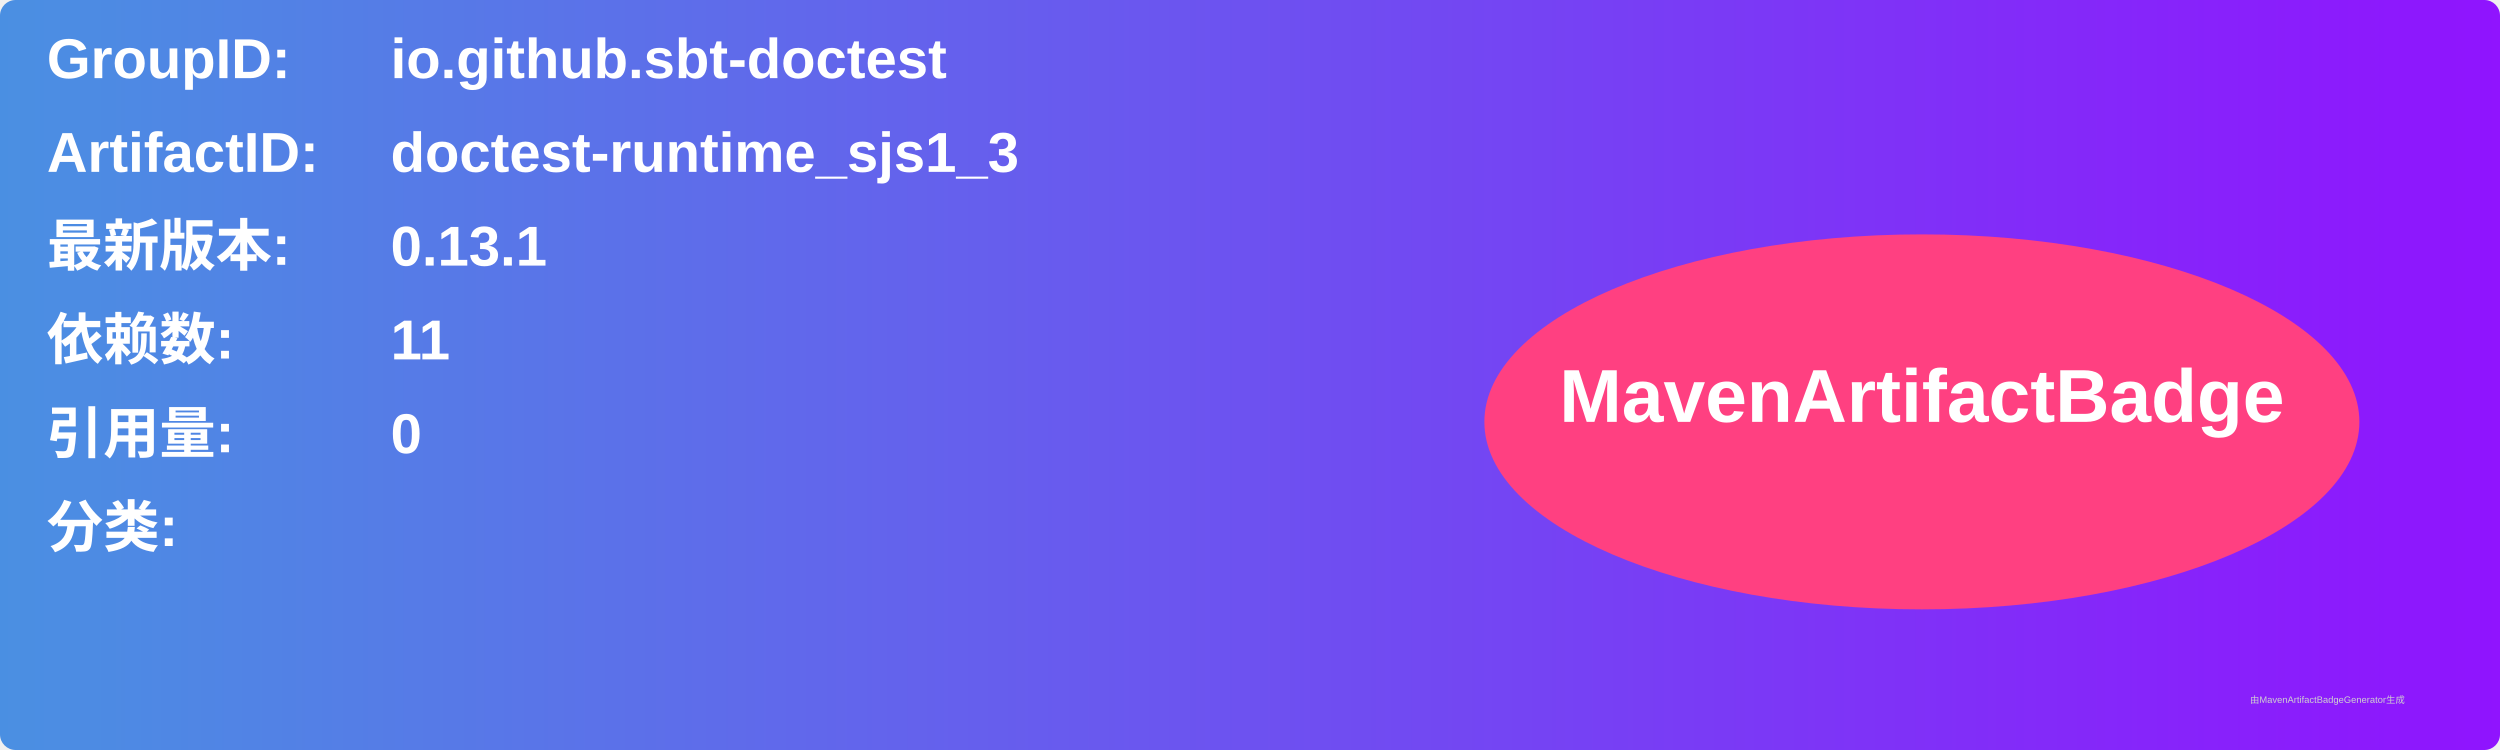
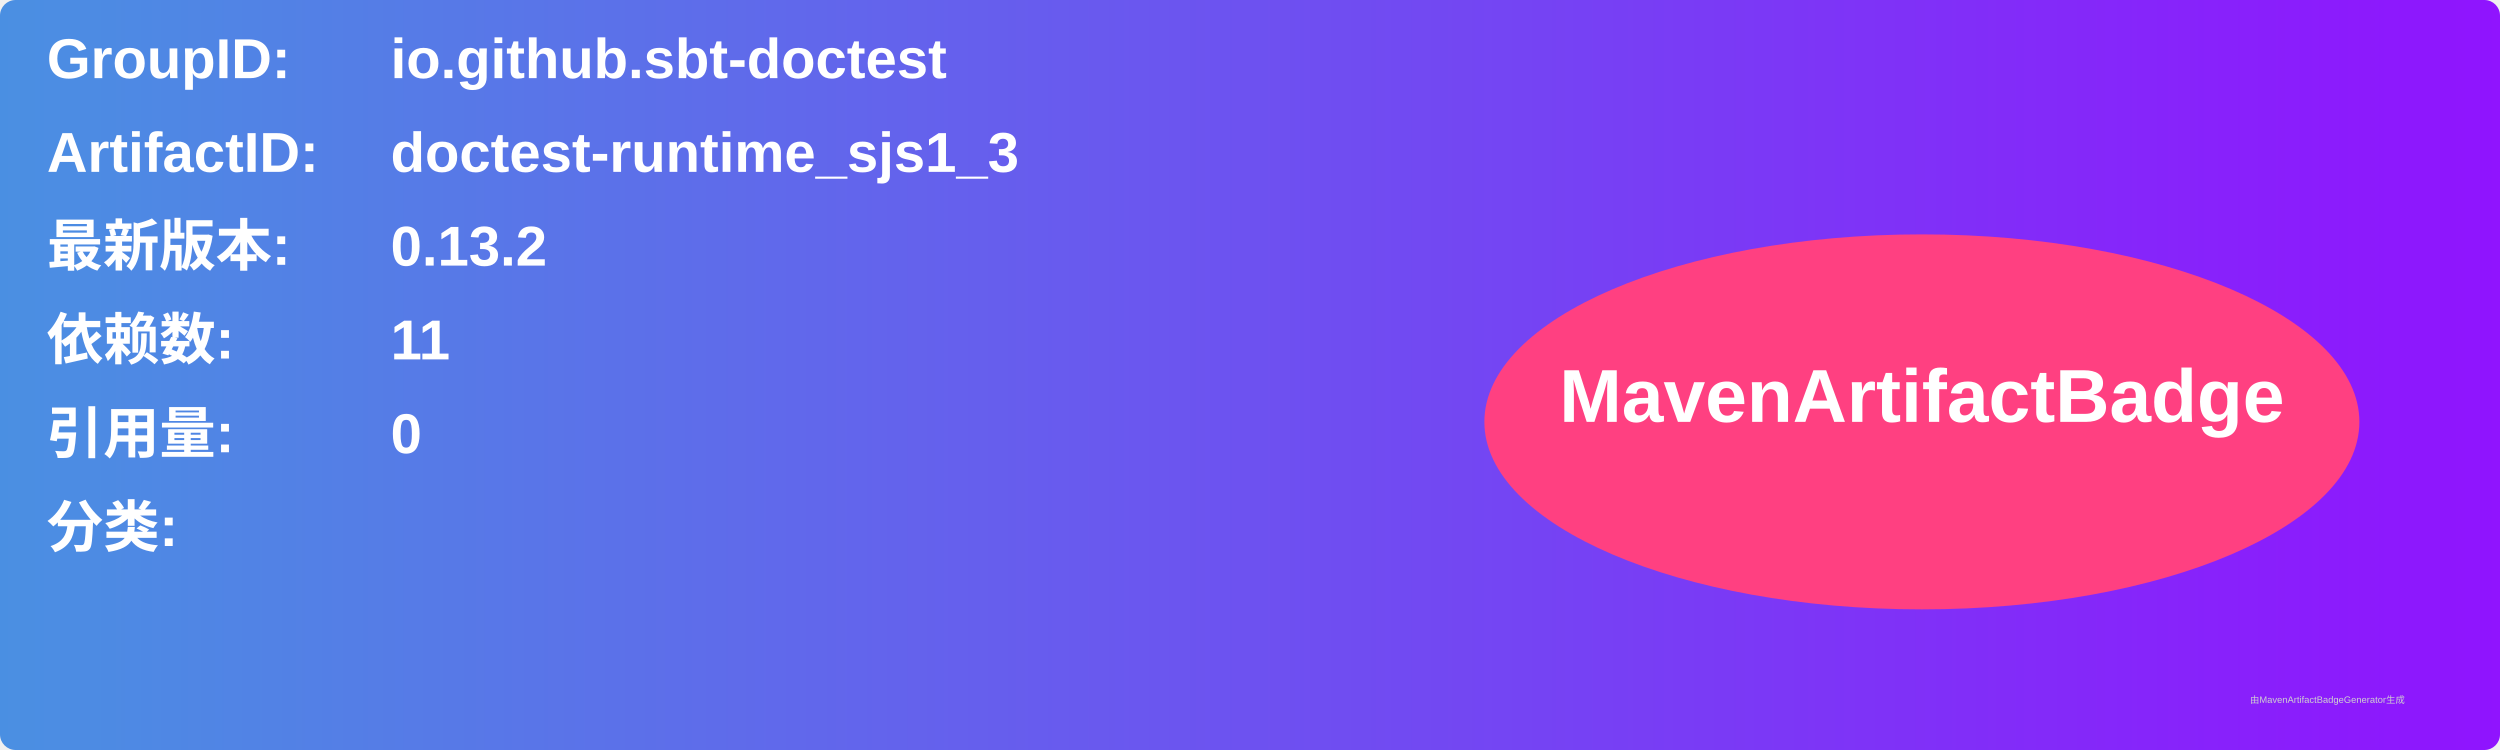
<svg xmlns="http://www.w3.org/2000/svg" width="800" height="240" viewBox="0 0 800 240">
  <linearGradient id="grad" x1="0%" y1="0%" x2="100%" y2="0%">
    <stop offset="0%" stop-color="#4a90e2" />
    <stop offset="100%" stop-color="#9013fe" />
  </linearGradient>
  <rect width="100%" height="100%" rx="5" ry="5" fill="url(#grad)" />
  <g transform="translate(15, 15)">
    <text x="0" y="10" font-family="Arial" font-size="18" fill="white" font-weight="bold" width="260">GroupID:</text>
    <text x="110" y="10" font-family="Arial" font-size="18" fill="white" font-weight="bold" width="460">io.github.sbt-doctest</text>
    <text x="0" y="40" font-family="Arial" font-size="18" fill="white" font-weight="bold" width="260">ArtifactID:</text>
    <text x="110" y="40" font-family="Arial" font-size="18" fill="white" font-weight="bold" width="460">doctest-runtime_sjs1_3</text>
    <text x="0" y="70" font-family="Arial" font-size="18" fill="white" font-weight="bold">最新版本:</text>
    <text x="110" y="70" font-family="Arial" font-size="18" fill="white" font-weight="bold">
-       <tspan font-weight="bold">0.13.1</tspan>
+       <tspan font-weight="bold">0.13.2</tspan>
    </text>
    <text x="0" y="100" font-family="Arial" font-size="18" fill="white" font-weight="bold">依赖数: </text>
    <text x="110" y="100" font-family="Arial" font-size="18" fill="white">
      <tspan font-weight="bold">11</tspan>
    </text>
    <text x="0" y="130" font-family="Arial" font-size="18" fill="white" font-weight="bold">引用量: </text>
    <text x="110" y="130" font-family="Arial" font-size="18" fill="white">
      <tspan font-weight="bold">0</tspan>
    </text>
    <text x="0" y="160" font-family="Arial" font-size="18" fill="white" font-weight="bold">分类:</text>
    <text x="10" y="190" font-family="Arial" font-size="10" fill="white">
      <tspan font-weight="bold" />
    </text>
    <ellipse cx="600" cy="120" rx="140" ry="60" fill="#ff4081" />
    <text x="600" y="120" text-anchor="middle" font-family="Arial" font-size="24" fill="white" font-weight="bold">MavenArtifactBadge</text>
  </g>
  <text x="720" y="225" font-family="Arial" font-size="3" fill="#d0d0d0">由MavenArtifactBadgeGenerator生成</text>
</svg>
